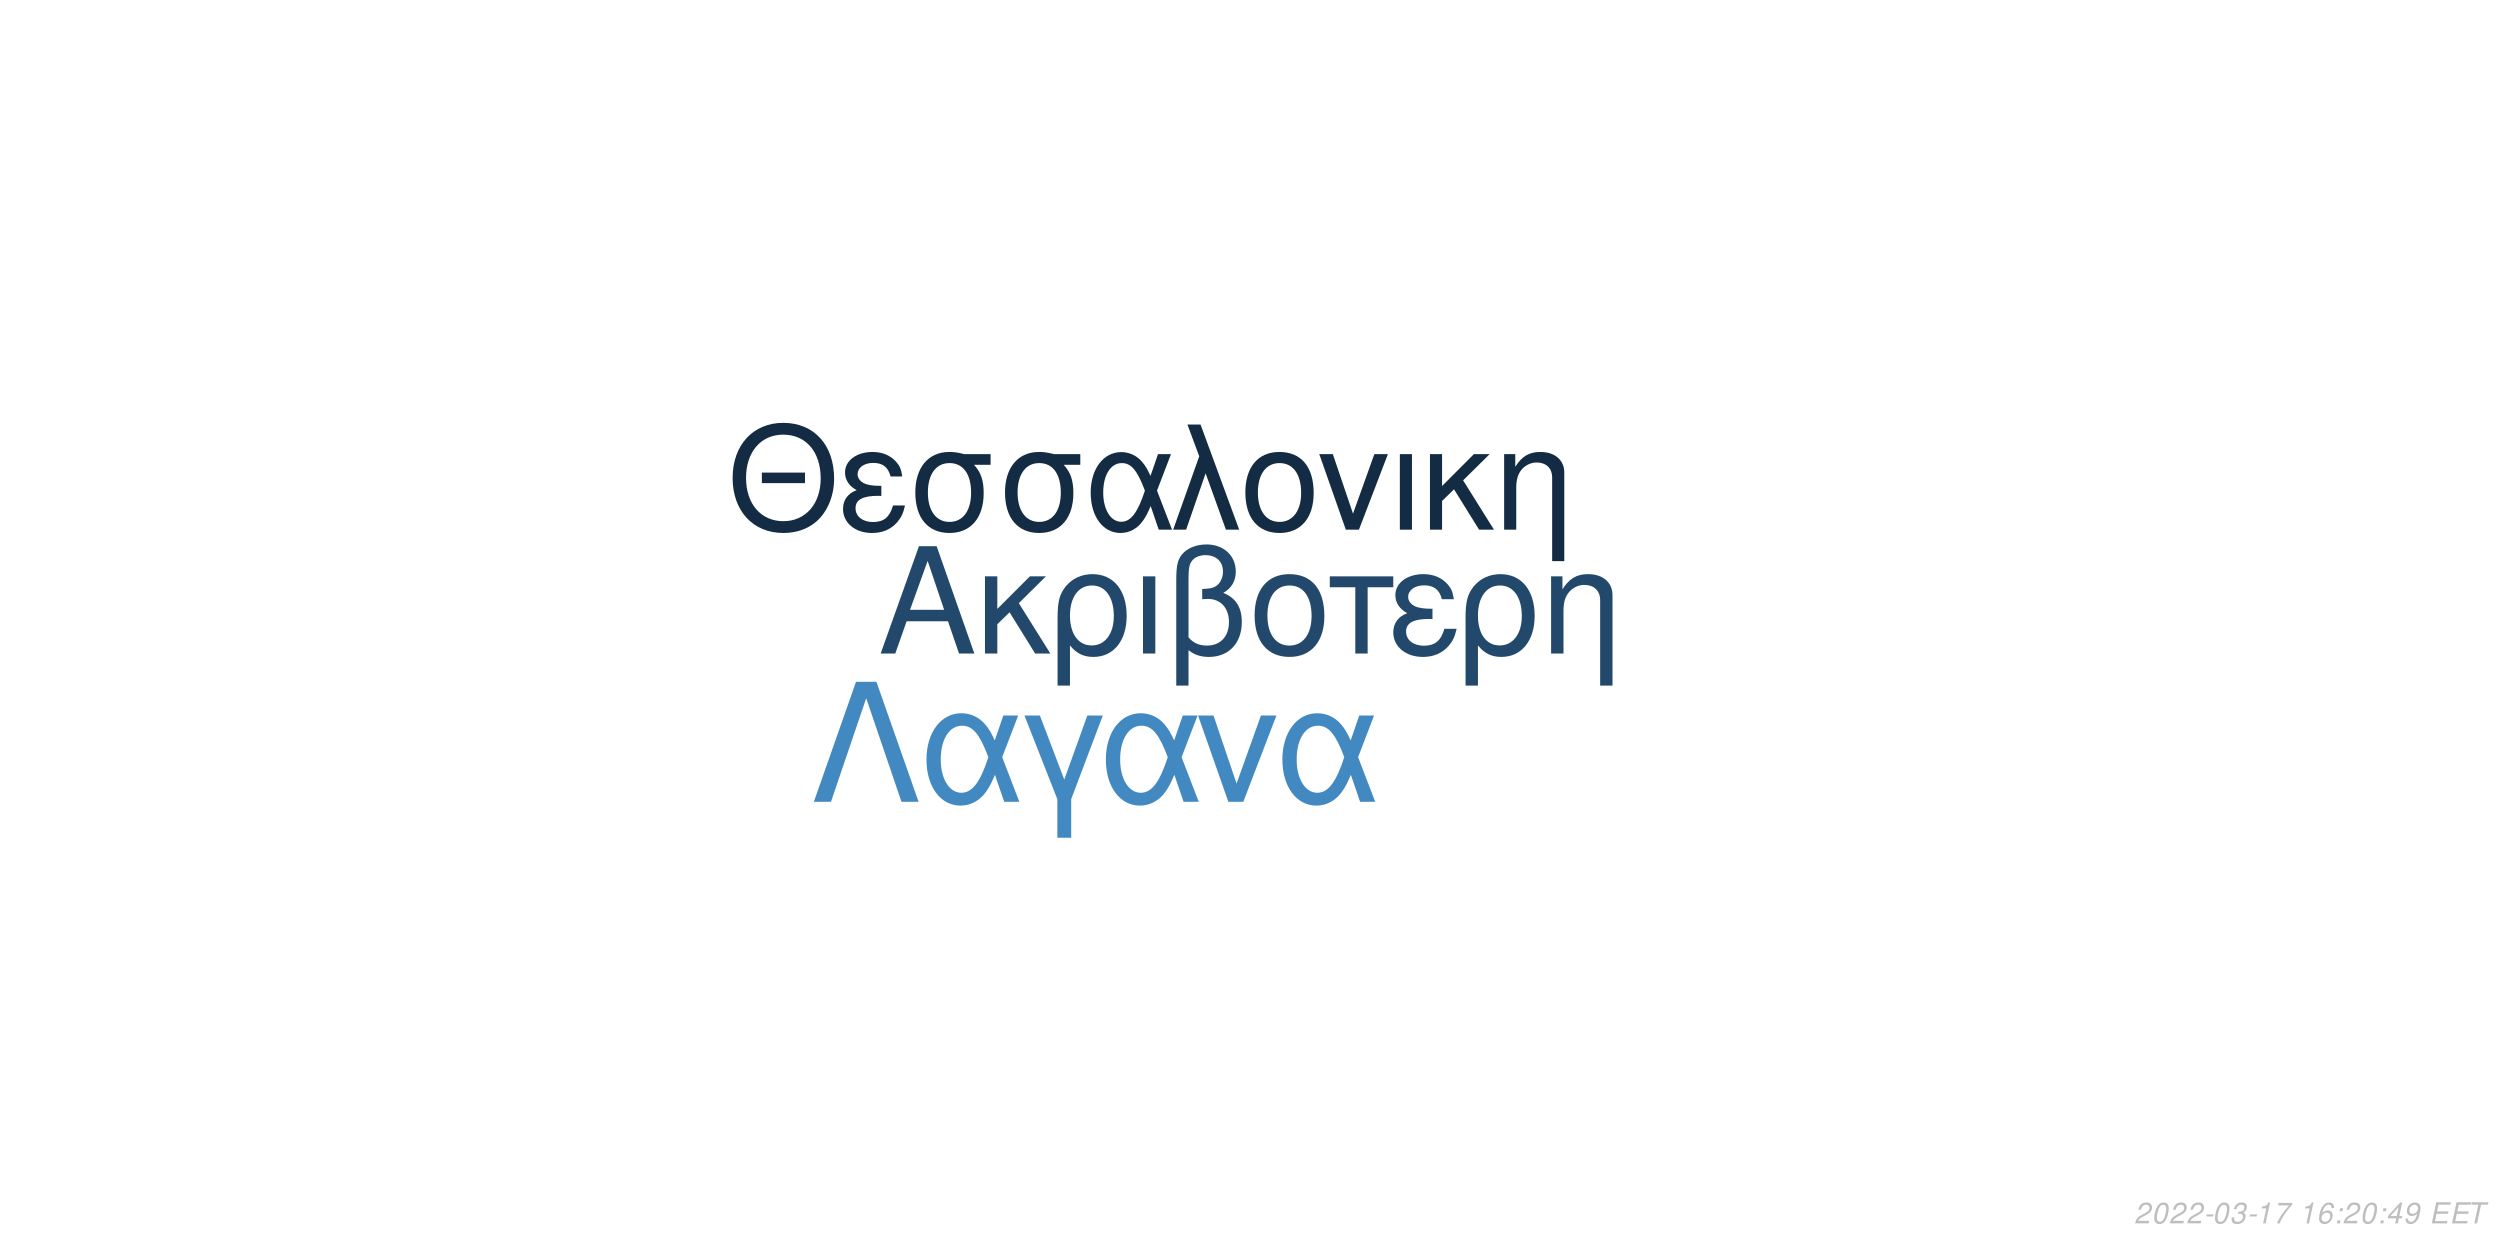
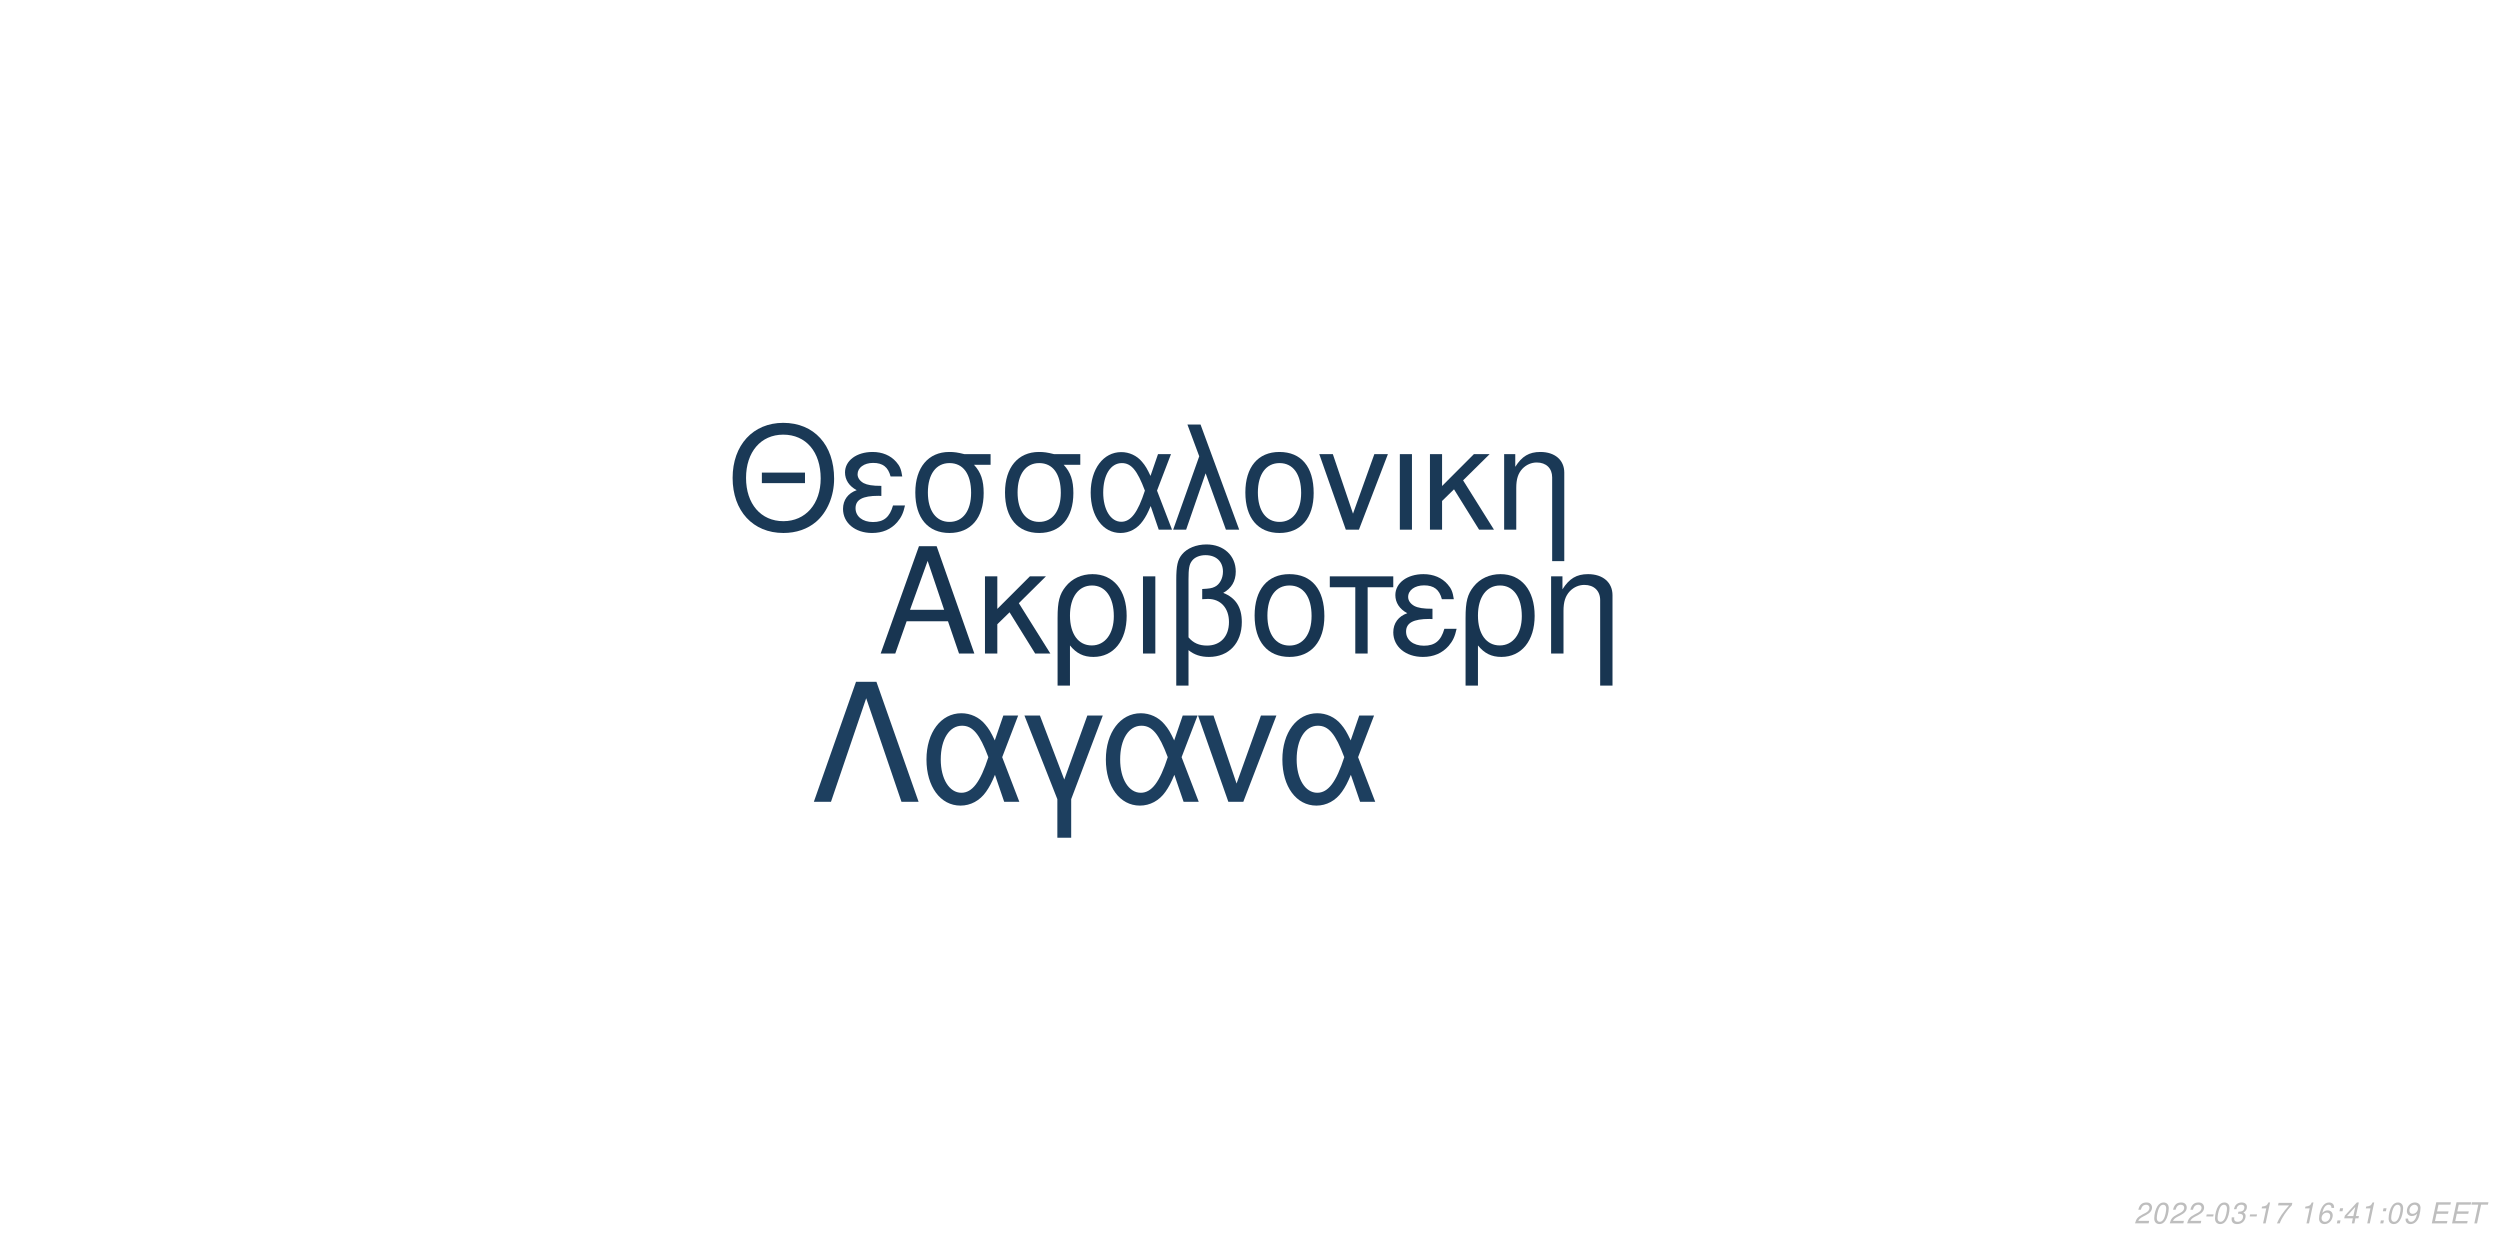
<svg xmlns="http://www.w3.org/2000/svg" xmlns:xlink="http://www.w3.org/1999/xlink" width="864pt" height="432pt" viewBox="0 0 864 432" version="1.1">
  <defs>
    <g>
      <symbol overflow="visible" id="glyph0-0">
        <path style="stroke:none;" d="" />
      </symbol>
      <symbol overflow="visible" id="glyph0-1">
        <path style="stroke:none;" d="M 24.125 -11.141 L 27.938 0 L 33.234 0 L 20.203 -37.094 L 14.094 -37.094 L 0.859 0 L 5.906 0 L 9.828 -11.141 Z M 22.797 -15.109 L 11 -15.109 L 17.094 -32.016 Z M 22.797 -15.109 " />
      </symbol>
      <symbol overflow="visible" id="glyph0-2">
        <path style="stroke:none;" d="M 7.172 -15.422 L 7.172 -26.672 L 2.906 -26.672 L 2.906 0 L 7.172 0 L 7.172 -10.125 L 11.406 -14.25 L 20.25 0 L 25.5 0 L 14.609 -17.406 L 23.969 -26.672 L 18.422 -26.672 Z M 7.172 -15.422 " />
      </symbol>
      <symbol overflow="visible" id="glyph0-3">
        <path style="stroke:none;" d="M 3 11.094 L 7.281 11.094 L 7.281 -2.797 C 9.516 -0.047 11.953 1.172 15.375 1.172 C 22.344 1.172 26.875 -4.422 26.875 -13.031 C 26.875 -21.891 22.297 -27.438 15.062 -27.438 C 11.297 -27.438 7.984 -25.906 5.797 -23.156 C 3.672 -20.516 3 -17.969 3 -12.359 Z M 14.906 -23.516 C 19.547 -23.516 22.438 -19.438 22.438 -12.922 C 22.438 -6.812 19.391 -2.797 14.812 -2.797 C 10.172 -2.797 7.281 -6.766 7.281 -13.125 C 7.281 -19.484 10.234 -23.516 14.906 -23.516 Z M 14.906 -23.516 " />
      </symbol>
      <symbol overflow="visible" id="glyph0-4">
        <path style="stroke:none;" d="M 3.516 0 L 7.781 0 L 7.781 -26.672 L 3.516 -26.672 Z M 3.516 0 " />
      </symbol>
      <symbol overflow="visible" id="glyph0-5">
        <path style="stroke:none;" d="M 4.016 11.094 L 8.25 11.094 L 8.25 -1.172 C 10.172 0.406 12.422 1.172 15.312 1.172 C 22.188 1.172 26.672 -3.609 26.672 -10.891 C 26.672 -15.984 24.578 -19.234 20.25 -20.969 C 23.109 -22.547 24.578 -25.031 24.578 -28.344 C 24.578 -33.844 20.406 -37.703 14.453 -37.703 C 10.938 -37.703 7.734 -36.391 6 -34.25 C 4.484 -32.422 4.016 -30.328 4.016 -25.391 Z M 8.25 -25.656 C 8.25 -29.359 8.5 -30.844 9.469 -32.062 C 10.375 -33.281 12.156 -34 14.094 -34 C 17.812 -34 20.156 -31.812 20.156 -28.297 C 20.156 -25.953 18.984 -23.812 17.297 -23.047 C 16.281 -22.547 15.469 -22.438 12.984 -22.297 L 12.984 -18.781 C 13.734 -18.828 14.344 -18.875 14.969 -18.875 C 19.344 -18.875 22.234 -15.719 22.234 -10.891 C 22.234 -5.906 19.281 -2.75 14.656 -2.75 C 11.953 -2.75 9.922 -3.609 8.25 -5.594 Z M 8.25 -25.656 " />
      </symbol>
      <symbol overflow="visible" id="glyph0-6">
        <path style="stroke:none;" d="M 14.094 -27.438 C 6.562 -27.438 2.094 -22.094 2.094 -13.125 C 2.094 -4.125 6.562 1.172 14.141 1.172 C 21.672 1.172 26.203 -4.172 26.203 -12.922 C 26.203 -22.188 21.828 -27.438 14.094 -27.438 Z M 14.141 -23.516 C 18.938 -23.516 21.781 -19.594 21.781 -12.984 C 21.781 -6.672 18.828 -2.75 14.141 -2.75 C 9.422 -2.75 6.516 -6.672 6.516 -13.125 C 6.516 -19.594 9.422 -23.516 14.141 -23.516 Z M 14.141 -23.516 " />
      </symbol>
      <symbol overflow="visible" id="glyph0-7">
        <path style="stroke:none;" d="M 7.891 0 L 12.156 0 L 12.156 -22.906 L 21.016 -22.906 L 21.016 -26.672 L -0.922 -26.672 L -0.922 -22.906 L 7.891 -22.906 Z M 7.891 0 " />
      </symbol>
      <symbol overflow="visible" id="glyph0-8">
        <path style="stroke:none;" d="M 14.562 -15.469 C 11.344 -15.469 9.562 -15.781 8.297 -16.438 C 6.922 -17.203 6.156 -18.328 6.156 -19.547 C 6.156 -21.891 8.453 -23.562 11.656 -23.562 C 15.062 -23.562 16.953 -22.094 17.812 -18.781 L 21.938 -18.781 C 21.578 -21.266 21.062 -22.5 19.797 -23.922 C 17.812 -26.203 14.906 -27.438 11.453 -27.438 C 5.797 -27.438 1.734 -24.375 1.734 -20.203 C 1.734 -17.609 3.156 -15.375 5.859 -13.938 C 2.797 -12.875 1.016 -10.484 1.016 -7.328 C 1.016 -2.391 5.297 1.172 11.25 1.172 C 14.969 1.172 17.906 -0.109 20.156 -2.641 C 21.578 -4.328 22.297 -5.797 22.906 -8.547 L 18.672 -8.547 C 17.5 -4.422 15.422 -2.703 11.609 -2.703 C 7.938 -2.703 5.438 -4.688 5.438 -7.578 C 5.438 -10.578 7.938 -11.953 13.484 -11.953 C 13.641 -11.953 14.094 -11.953 14.562 -11.906 Z M 14.562 -15.469 " />
      </symbol>
      <symbol overflow="visible" id="glyph0-9">
        <path style="stroke:none;" d="M 3.562 -26.672 L 3.562 0 L 7.844 0 L 7.844 -14.703 C 7.844 -17.906 8.5 -19.891 10.031 -21.531 C 11.406 -22.953 13.188 -23.719 15.062 -23.719 C 18.375 -23.719 20.516 -21.672 20.516 -18.469 L 20.516 11.094 L 24.781 11.094 L 24.781 -20.156 C 24.781 -24.578 21.469 -27.438 16.328 -27.438 C 12.359 -27.438 9.828 -25.906 7.484 -22.188 L 7.484 -26.672 Z M 3.562 -26.672 " />
      </symbol>
      <symbol overflow="visible" id="glyph1-0">
        <path style="stroke:none;" d="" />
      </symbol>
      <symbol overflow="visible" id="glyph1-1">
        <path style="stroke:none;" d="M 26.859 -19.734 L 11.953 -19.734 L 11.953 -16.094 L 26.859 -16.094 Z M 19.328 -36.922 C 8.922 -36.922 1.844 -29.25 1.844 -17.891 C 1.844 -6.484 8.875 1.141 19.391 1.141 C 23.812 1.141 27.703 -0.203 30.641 -2.688 C 34.578 -6.031 36.922 -11.656 36.922 -17.594 C 36.922 -29.297 30 -36.922 19.328 -36.922 Z M 19.328 -32.844 C 27.203 -32.844 32.281 -26.906 32.281 -17.688 C 32.281 -8.922 27.062 -2.938 19.391 -2.938 C 11.609 -2.938 6.484 -8.922 6.484 -17.891 C 6.484 -26.859 11.609 -32.844 19.328 -32.844 Z M 19.328 -32.844 " />
      </symbol>
      <symbol overflow="visible" id="glyph1-2">
        <path style="stroke:none;" d="M 14.25 -15.141 C 11.109 -15.141 9.375 -15.453 8.125 -16.094 C 6.781 -16.844 6.031 -17.938 6.031 -19.141 C 6.031 -21.422 8.266 -23.078 11.406 -23.078 C 14.75 -23.078 16.594 -21.625 17.438 -18.391 L 21.469 -18.391 C 21.125 -20.828 20.625 -22.031 19.391 -23.422 C 17.438 -25.656 14.594 -26.859 11.219 -26.859 C 5.688 -26.859 1.688 -23.875 1.688 -19.781 C 1.688 -17.234 3.094 -15.047 5.734 -13.656 C 2.734 -12.609 1 -10.266 1 -7.172 C 1 -2.344 5.188 1.141 11.016 1.141 C 14.656 1.141 17.547 -0.094 19.734 -2.594 C 21.125 -4.234 21.828 -5.688 22.422 -8.375 L 18.281 -8.375 C 17.141 -4.328 15.094 -2.641 11.359 -2.641 C 7.766 -2.641 5.328 -4.578 5.328 -7.422 C 5.328 -10.359 7.766 -11.703 13.203 -11.703 C 13.359 -11.703 13.797 -11.703 14.25 -11.656 Z M 14.25 -15.141 " />
      </symbol>
      <symbol overflow="visible" id="glyph1-3">
        <path style="stroke:none;" d="M 29 -26.109 L 19.938 -26.109 C 17.594 -26.703 16.438 -26.859 14.703 -26.859 C 7.469 -26.859 2.984 -21.469 2.984 -12.859 C 2.984 -4.031 7.375 1.141 14.797 1.141 C 22.172 1.141 26.609 -4.078 26.609 -12.656 C 26.609 -17.047 25.656 -19.828 23.266 -22.422 L 29 -22.422 Z M 14.797 -23.016 C 19.531 -23.016 22.266 -19.234 22.266 -12.75 C 22.266 -6.531 19.438 -2.688 14.797 -2.688 C 10.172 -2.688 7.328 -6.531 7.328 -12.859 C 7.328 -19.188 10.172 -23.016 14.797 -23.016 Z M 14.797 -23.016 " />
      </symbol>
      <symbol overflow="visible" id="glyph1-4">
        <path style="stroke:none;" d="M 29.344 -26.109 L 24.859 -26.109 L 22.266 -18.578 C 21.125 -21.031 20.484 -22.125 19.328 -23.469 C 17.547 -25.609 14.906 -26.812 12.156 -26.812 C 5.984 -26.812 1.594 -20.984 1.594 -12.812 C 1.594 -4.578 5.828 1.141 11.906 1.141 C 14.953 1.141 17.734 -0.344 19.625 -3.047 C 20.672 -4.531 21.281 -5.688 22.328 -8.172 L 25.109 0 L 29.703 0 L 24.516 -13.5 Z M 20.328 -13.5 C 17.891 -5.922 15.453 -2.734 12.156 -2.734 C 8.516 -2.734 5.922 -6.922 5.922 -12.812 C 5.922 -18.938 8.516 -23.016 12.359 -23.016 C 15.594 -23.016 17.688 -20.531 20.328 -13.5 Z M 20.328 -13.5 " />
      </symbol>
      <symbol overflow="visible" id="glyph1-5">
        <path style="stroke:none;" d="M 1.094 0 L 5.578 0 L 12.312 -19.484 L 19.328 0 L 23.922 0 L 10.562 -36.328 L 6.031 -36.328 L 10.109 -25.359 Z M 1.094 0 " />
      </symbol>
      <symbol overflow="visible" id="glyph1-6">
        <path style="stroke:none;" d="M 13.797 -26.859 C 6.422 -26.859 2.047 -21.625 2.047 -12.859 C 2.047 -4.031 6.422 1.141 13.859 1.141 C 21.234 1.141 25.656 -4.078 25.656 -12.656 C 25.656 -21.719 21.375 -26.859 13.797 -26.859 Z M 13.859 -23.016 C 18.531 -23.016 21.328 -19.188 21.328 -12.703 C 21.328 -6.531 18.438 -2.688 13.859 -2.688 C 9.219 -2.688 6.375 -6.531 6.375 -12.859 C 6.375 -19.188 9.219 -23.016 13.859 -23.016 Z M 13.859 -23.016 " />
      </symbol>
      <symbol overflow="visible" id="glyph1-7">
        <path style="stroke:none;" d="M 14.297 0 L 24.312 -26.109 L 19.625 -26.109 L 12.25 -5.531 L 5.281 -26.109 L 0.594 -26.109 L 9.766 0 Z M 14.297 0 " />
      </symbol>
      <symbol overflow="visible" id="glyph1-8">
        <path style="stroke:none;" d="M 3.438 0 L 7.625 0 L 7.625 -26.109 L 3.438 -26.109 Z M 3.438 0 " />
      </symbol>
      <symbol overflow="visible" id="glyph1-9">
        <path style="stroke:none;" d="M 7.031 -15.094 L 7.031 -26.109 L 2.844 -26.109 L 2.844 0 L 7.031 0 L 7.031 -9.922 L 11.156 -13.953 L 19.828 0 L 24.969 0 L 14.297 -17.047 L 23.469 -26.109 L 18.031 -26.109 Z M 7.031 -15.094 " />
      </symbol>
      <symbol overflow="visible" id="glyph1-10">
        <path style="stroke:none;" d="M 3.484 -26.109 L 3.484 0 L 7.672 0 L 7.672 -14.406 C 7.672 -17.547 8.328 -19.484 9.812 -21.078 C 11.156 -22.469 12.906 -23.219 14.75 -23.219 C 17.984 -23.219 20.078 -21.234 20.078 -18.094 L 20.078 10.859 L 24.266 10.859 L 24.266 -19.734 C 24.266 -24.062 21.031 -26.859 16 -26.859 C 12.109 -26.859 9.609 -25.359 7.328 -21.719 L 7.328 -26.109 Z M 3.484 -26.109 " />
      </symbol>
      <symbol overflow="visible" id="glyph2-0">
        <path style="stroke:none;" d="" />
      </symbol>
      <symbol overflow="visible" id="glyph2-1">
        <path style="stroke:none;" d="M 22.531 -41.484 L 15.484 -41.484 L 0.906 0 L 6.828 0 L 19 -35.797 L 31.188 0 L 37.109 0 Z M 22.531 -41.484 " />
      </symbol>
      <symbol overflow="visible" id="glyph2-2">
        <path style="stroke:none;" d="M 33.516 -29.812 L 28.391 -29.812 L 25.438 -21.219 C 24.125 -24.016 23.391 -25.266 22.078 -26.797 C 20.031 -29.25 17.016 -30.609 13.891 -30.609 C 6.828 -30.609 1.828 -23.953 1.828 -14.625 C 1.828 -5.234 6.656 1.312 13.594 1.312 C 17.078 1.312 20.266 -0.391 22.422 -3.469 C 23.609 -5.172 24.297 -6.484 25.5 -9.328 L 28.688 0 L 33.922 0 L 28 -15.422 Z M 23.219 -15.422 C 20.422 -6.766 17.641 -3.125 13.891 -3.125 C 9.734 -3.125 6.766 -7.906 6.766 -14.625 C 6.766 -21.625 9.734 -26.297 14.109 -26.297 C 17.812 -26.297 20.203 -23.453 23.219 -15.422 Z M 23.219 -15.422 " />
      </symbol>
      <symbol overflow="visible" id="glyph2-3">
        <path style="stroke:none;" d="M 12.062 12.406 L 16.844 12.406 L 16.844 -0.906 L 27.766 -29.812 L 22.422 -29.812 L 14.453 -7.688 L 6.031 -29.812 L 0.688 -29.812 L 12.062 -0.906 Z M 12.062 12.406 " />
      </symbol>
      <symbol overflow="visible" id="glyph2-4">
        <path style="stroke:none;" d="M 16.328 0 L 27.766 -29.812 L 22.422 -29.812 L 14 -6.312 L 6.031 -29.812 L 0.688 -29.812 L 11.156 0 Z M 16.328 0 " />
      </symbol>
      <symbol overflow="visible" id="glyph3-0">
        <path style="stroke:none;" d="" />
      </symbol>
      <symbol overflow="visible" id="glyph3-1">
        <path style="stroke:none;" d="M 5.234 -0.875 L 1.469 -0.875 C 1.641 -1.375 2.203 -1.891 3.109 -2.344 L 4.234 -2.938 C 5.562 -3.625 6.219 -4.469 6.219 -5.484 C 6.219 -5.938 6.062 -6.359 5.797 -6.656 C 5.469 -7.047 4.984 -7.234 4.312 -7.234 C 2.766 -7.234 1.891 -6.453 1.484 -4.734 L 2.375 -4.734 C 2.484 -5.188 2.609 -5.484 2.797 -5.75 C 3.094 -6.203 3.609 -6.453 4.188 -6.453 C 4.891 -6.453 5.344 -6.031 5.344 -5.375 C 5.344 -4.703 4.859 -4.094 4.016 -3.656 L 2.984 -3.125 C 1.234 -2.188 0.797 -1.656 0.344 -0.016 L 5.047 -0.016 Z M 5.234 -0.875 " />
      </symbol>
      <symbol overflow="visible" id="glyph3-2">
        <path style="stroke:none;" d="M 4.203 -7.234 C 3.375 -7.234 2.688 -6.812 2.125 -5.984 C 1.484 -5.047 0.984 -3.188 0.984 -1.734 C 0.984 -1.109 1.172 -0.562 1.484 -0.266 C 1.797 0.047 2.281 0.234 2.766 0.234 C 3.625 0.234 4.281 -0.156 4.859 -1.016 C 5.516 -1.953 6 -3.797 6 -5.266 C 6 -6.5 5.328 -7.234 4.203 -7.234 Z M 4.094 -6.453 C 4.734 -6.453 5.125 -5.984 5.125 -5.156 C 5.125 -4.203 4.781 -2.625 4.406 -1.812 C 3.984 -0.938 3.516 -0.547 2.875 -0.547 C 2.25 -0.547 1.875 -1.031 1.875 -1.828 C 1.875 -2.797 2.203 -4.344 2.594 -5.203 C 2.984 -6.047 3.453 -6.453 4.094 -6.453 Z M 4.094 -6.453 " />
      </symbol>
      <symbol overflow="visible" id="glyph3-3">
        <path style="stroke:none;" d="M 3.516 -3.125 L 1.125 -3.125 L 0.969 -2.406 L 3.359 -2.406 Z M 3.516 -3.125 " />
      </symbol>
      <symbol overflow="visible" id="glyph3-4">
        <path style="stroke:none;" d="M 2.922 -3.312 C 3.125 -3.344 3.234 -3.344 3.375 -3.344 C 4.203 -3.344 4.688 -3 4.688 -2.406 C 4.688 -1.312 3.906 -0.547 2.781 -0.547 C 2.047 -0.547 1.594 -0.938 1.594 -1.562 C 1.594 -1.719 1.609 -1.844 1.656 -2.094 L 0.766 -2.094 C 0.734 -1.797 0.719 -1.641 0.719 -1.469 C 0.719 -0.375 1.406 0.234 2.641 0.234 C 3.547 0.234 4.297 -0.078 4.812 -0.656 C 5.266 -1.156 5.562 -1.875 5.562 -2.547 C 5.562 -3.125 5.344 -3.453 4.797 -3.734 C 5.641 -4.234 6.016 -4.844 6.016 -5.734 C 6.016 -6.656 5.312 -7.234 4.203 -7.234 C 3.375 -7.234 2.672 -6.938 2.188 -6.375 C 1.891 -6.031 1.703 -5.641 1.516 -4.906 L 2.391 -4.906 C 2.5 -5.359 2.594 -5.594 2.734 -5.812 C 3.047 -6.234 3.516 -6.453 4.078 -6.453 C 4.734 -6.453 5.141 -6.125 5.141 -5.578 C 5.141 -5.188 5.016 -4.797 4.797 -4.547 C 4.516 -4.234 4 -4.062 3.266 -4.062 L 3.078 -4.062 Z M 2.922 -3.312 " />
      </symbol>
      <symbol overflow="visible" id="glyph3-5">
        <path style="stroke:none;" d="M 3.703 -5.188 L 2.594 0 L 3.469 0 L 5.016 -7.234 L 4.438 -7.234 C 3.906 -6.156 3.688 -6.016 2.234 -5.812 L 2.109 -5.188 Z M 3.703 -5.188 " />
      </symbol>
      <symbol overflow="visible" id="glyph3-6">
        <path style="stroke:none;" d="M 6.703 -7.094 L 1.953 -7.094 L 1.766 -6.219 L 5.594 -6.219 C 3.344 -3.688 2.266 -2.109 1.375 0 L 2.344 0 C 3.031 -1.906 4.828 -4.594 6.547 -6.281 Z M 6.703 -7.094 " />
      </symbol>
      <symbol overflow="visible" id="glyph3-7">
        <path style="stroke:none;" d="" />
      </symbol>
      <symbol overflow="visible" id="glyph3-8">
        <path style="stroke:none;" d="M 6.125 -5.344 L 6.141 -5.625 C 6.141 -6.609 5.453 -7.234 4.391 -7.234 C 3.438 -7.234 2.641 -6.719 2.016 -5.703 C 1.422 -4.781 0.938 -2.953 0.938 -1.688 C 0.938 -0.516 1.688 0.234 2.859 0.234 C 3.703 0.234 4.438 -0.156 5 -0.875 C 5.406 -1.422 5.672 -2.156 5.672 -2.766 C 5.672 -3.812 4.969 -4.5 3.906 -4.5 C 3.234 -4.5 2.672 -4.234 2.094 -3.625 C 2.406 -5.375 3.234 -6.453 4.25 -6.453 C 4.703 -6.453 5.062 -6.234 5.172 -5.844 C 5.203 -5.719 5.234 -5.578 5.25 -5.344 Z M 3.656 -3.734 C 4.344 -3.734 4.797 -3.281 4.797 -2.625 C 4.797 -1.469 3.984 -0.547 2.984 -0.547 C 2.297 -0.547 1.812 -1.047 1.812 -1.766 C 1.812 -2.859 2.625 -3.734 3.656 -3.734 Z M 3.656 -3.734 " />
      </symbol>
      <symbol overflow="visible" id="glyph3-9">
        <path style="stroke:none;" d="M 2.359 -1.031 L 1.312 -1.031 L 1.094 0 L 2.141 0 Z M 3.266 -5.234 L 2.219 -5.234 L 2 -4.203 L 3.047 -4.203 Z M 3.266 -5.234 " />
      </symbol>
      <symbol overflow="visible" id="glyph3-10">
        <path style="stroke:none;" d="M 3.625 -1.75 L 3.266 0 L 4.141 0 L 4.516 -1.75 L 5.562 -1.75 L 5.734 -2.531 L 4.688 -2.531 L 5.688 -7.234 L 5.016 -7.234 L 0.844 -2.672 L 0.641 -1.75 Z M 3.797 -2.531 L 1.594 -2.531 L 4.469 -5.703 Z M 3.797 -2.531 " />
      </symbol>
      <symbol overflow="visible" id="glyph3-11">
        <path style="stroke:none;" d="M 0.844 -1.656 C 0.844 -1.547 0.844 -1.438 0.844 -1.375 C 0.844 -0.406 1.531 0.234 2.578 0.234 C 3.203 0.234 3.766 0.016 4.297 -0.438 C 4.938 -1 5.312 -1.656 5.594 -2.719 C 5.844 -3.672 6.016 -4.766 6.016 -5.375 C 6.016 -5.844 5.844 -6.328 5.547 -6.656 C 5.203 -7.031 4.703 -7.234 4.062 -7.234 C 2.516 -7.234 1.297 -5.938 1.297 -4.266 C 1.297 -3.203 1.984 -2.547 3.047 -2.547 C 3.484 -2.547 3.953 -2.672 4.281 -2.891 C 4.406 -2.984 4.547 -3.078 4.828 -3.344 C 4.438 -1.484 3.703 -0.547 2.703 -0.547 C 2.109 -0.547 1.719 -0.938 1.719 -1.547 L 1.719 -1.656 Z M 3.953 -6.453 C 4.625 -6.453 5.141 -5.953 5.141 -5.281 C 5.141 -4.188 4.312 -3.312 3.297 -3.312 C 2.594 -3.312 2.172 -3.734 2.172 -4.453 C 2.172 -5.562 2.984 -6.453 3.953 -6.453 Z M 3.953 -6.453 " />
      </symbol>
      <symbol overflow="visible" id="glyph3-12">
        <path style="stroke:none;" d="M 2.547 -3.312 L 6.5 -3.312 L 6.688 -4.141 L 2.719 -4.141 L 3.219 -6.469 L 7.344 -6.469 L 7.516 -7.297 L 2.453 -7.297 L 0.906 0 L 6.125 0 L 6.297 -0.812 L 2.016 -0.812 Z M 2.547 -3.312 " />
      </symbol>
      <symbol overflow="visible" id="glyph3-13">
        <path style="stroke:none;" d="M 4.938 -6.469 L 7.312 -6.469 L 7.484 -7.297 L 1.75 -7.297 L 1.578 -6.469 L 3.984 -6.469 L 2.609 0 L 3.547 0 Z M 4.938 -6.469 " />
      </symbol>
    </g>
  </defs>
  <g id="surface1">
    <rect x="0" y="0" width="864" height="432" style="fill:rgb(100%,100%,100%);fill-opacity:1;stroke:none;" />
-     <g style="fill:rgb(13.333%,28.235%,41.961%);fill-opacity:1;">
+     <g style="fill:rgb(9.412%,20.784%,31.765%);fill-opacity:1;">
      <use xlink:href="#glyph0-1" x="303.5" y="225.861" />
      <use xlink:href="#glyph0-2" x="337.5" y="225.861" />
      <use xlink:href="#glyph0-3" x="362.5" y="225.861" />
      <use xlink:href="#glyph0-4" x="391.5" y="225.861" />
      <use xlink:href="#glyph0-5" x="402.5" y="225.861" />
      <use xlink:href="#glyph0-6" x="431.5" y="225.861" />
      <use xlink:href="#glyph0-7" x="460.5" y="225.861" />
      <use xlink:href="#glyph0-8" x="480.5" y="225.861" />
      <use xlink:href="#glyph0-3" x="503.5" y="225.861" />
      <use xlink:href="#glyph0-9" x="532.5" y="225.861" />
    </g>
-     <g style="fill:rgb(7.451%,16.863%,26.275%);fill-opacity:1;">
+     <g style="fill:rgb(10.196%,22.353%,33.725%);fill-opacity:1;">
      <use xlink:href="#glyph1-1" x="251.348" y="183.058" />
      <use xlink:href="#glyph1-2" x="290.348" y="183.058" />
      <use xlink:href="#glyph1-3" x="313.348" y="183.058" />
      <use xlink:href="#glyph1-3" x="344.348" y="183.058" />
      <use xlink:href="#glyph1-4" x="375.348" y="183.058" />
      <use xlink:href="#glyph1-5" x="404.348" y="183.058" />
      <use xlink:href="#glyph1-6" x="428.348" y="183.058" />
      <use xlink:href="#glyph1-7" x="455.348" y="183.058" />
      <use xlink:href="#glyph1-8" x="480.348" y="183.058" />
      <use xlink:href="#glyph1-9" x="491.348" y="183.058" />
      <use xlink:href="#glyph1-10" x="516.348" y="183.058" />
    </g>
-     <g style="fill:rgb(25.882%,53.725%,75.686%);fill-opacity:1;">
+     <g style="fill:rgb(11.373%,24.706%,37.255%);fill-opacity:1;">
      <use xlink:href="#glyph2-1" x="280.359" y="277.105" />
      <use xlink:href="#glyph2-2" x="318.359" y="277.105" />
      <use xlink:href="#glyph2-3" x="353.359" y="277.105" />
      <use xlink:href="#glyph2-2" x="380.359" y="277.105" />
      <use xlink:href="#glyph2-4" x="413.359" y="277.105" />
      <use xlink:href="#glyph2-2" x="441.359" y="277.105" />
    </g>
    <g style="fill:rgb(74.51%,74.51%,74.51%);fill-opacity:1;">
      <use xlink:href="#glyph3-1" x="737.52" y="422.81" />
      <use xlink:href="#glyph3-2" x="743.52" y="422.81" />
      <use xlink:href="#glyph3-1" x="749.52" y="422.81" />
      <use xlink:href="#glyph3-1" x="755.52" y="422.81" />
      <use xlink:href="#glyph3-3" x="761.52" y="422.81" />
      <use xlink:href="#glyph3-2" x="764.52" y="422.81" />
      <use xlink:href="#glyph3-4" x="770.52" y="422.81" />
      <use xlink:href="#glyph3-3" x="776.52" y="422.81" />
      <use xlink:href="#glyph3-5" x="779.52" y="422.81" />
      <use xlink:href="#glyph3-6" x="785.52" y="422.81" />
      <use xlink:href="#glyph3-7" x="791.52" y="422.81" />
      <use xlink:href="#glyph3-5" x="794.52" y="422.81" />
      <use xlink:href="#glyph3-8" x="800.52" y="422.81" />
      <use xlink:href="#glyph3-9" x="806.52" y="422.81" />
-       <use xlink:href="#glyph3-1" x="809.52" y="422.81" />
-       <use xlink:href="#glyph3-2" x="815.52" y="422.81" />
+       <use xlink:href="#glyph3-10" x="809.52" y="422.81" />
+       <use xlink:href="#glyph3-5" x="815.52" y="422.81" />
      <use xlink:href="#glyph3-9" x="821.52" y="422.81" />
-       <use xlink:href="#glyph3-10" x="824.52" y="422.81" />
+       <use xlink:href="#glyph3-2" x="824.52" y="422.81" />
      <use xlink:href="#glyph3-11" x="830.52" y="422.81" />
      <use xlink:href="#glyph3-7" x="836.52" y="422.81" />
      <use xlink:href="#glyph3-12" x="839.52" y="422.81" />
      <use xlink:href="#glyph3-12" x="846.52" y="422.81" />
      <use xlink:href="#glyph3-13" x="852.52" y="422.81" />
    </g>
  </g>
</svg>
